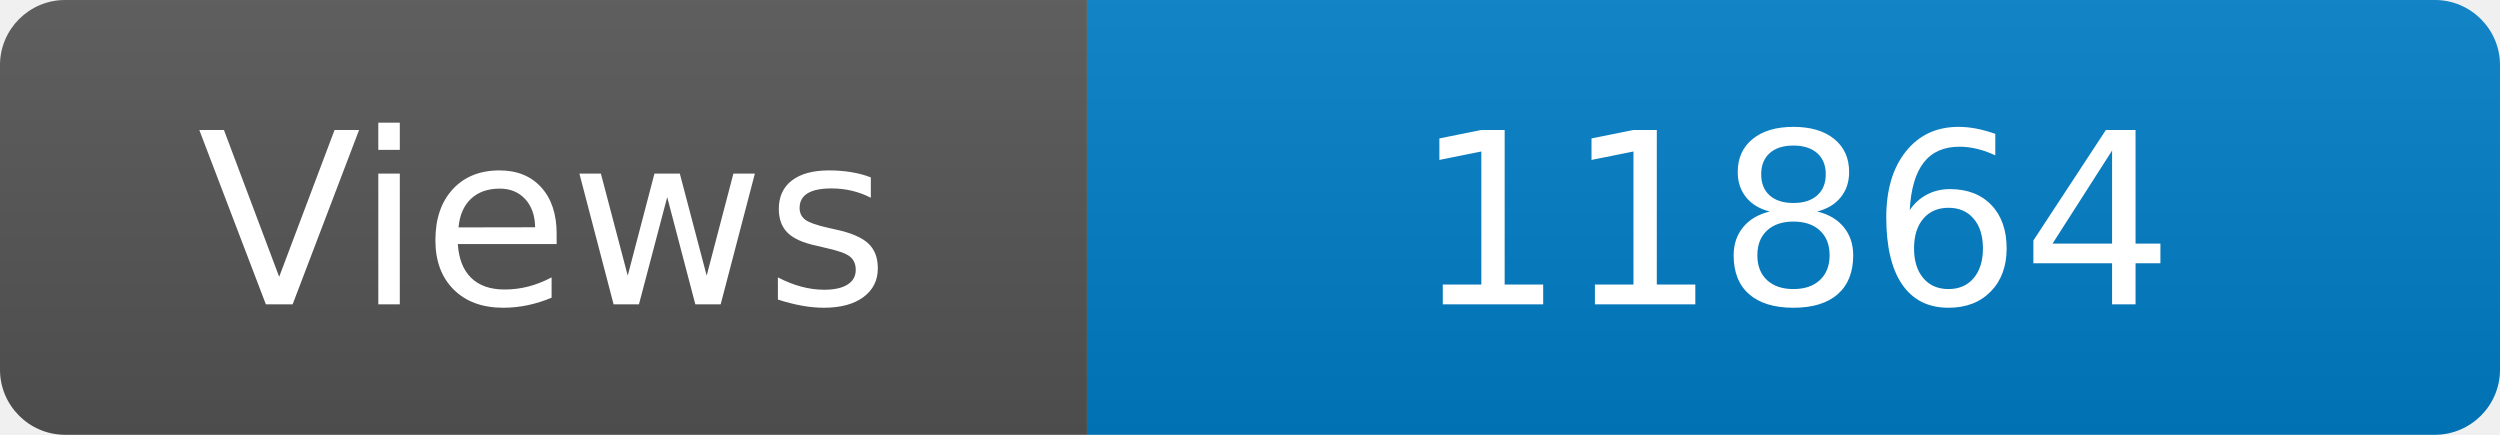
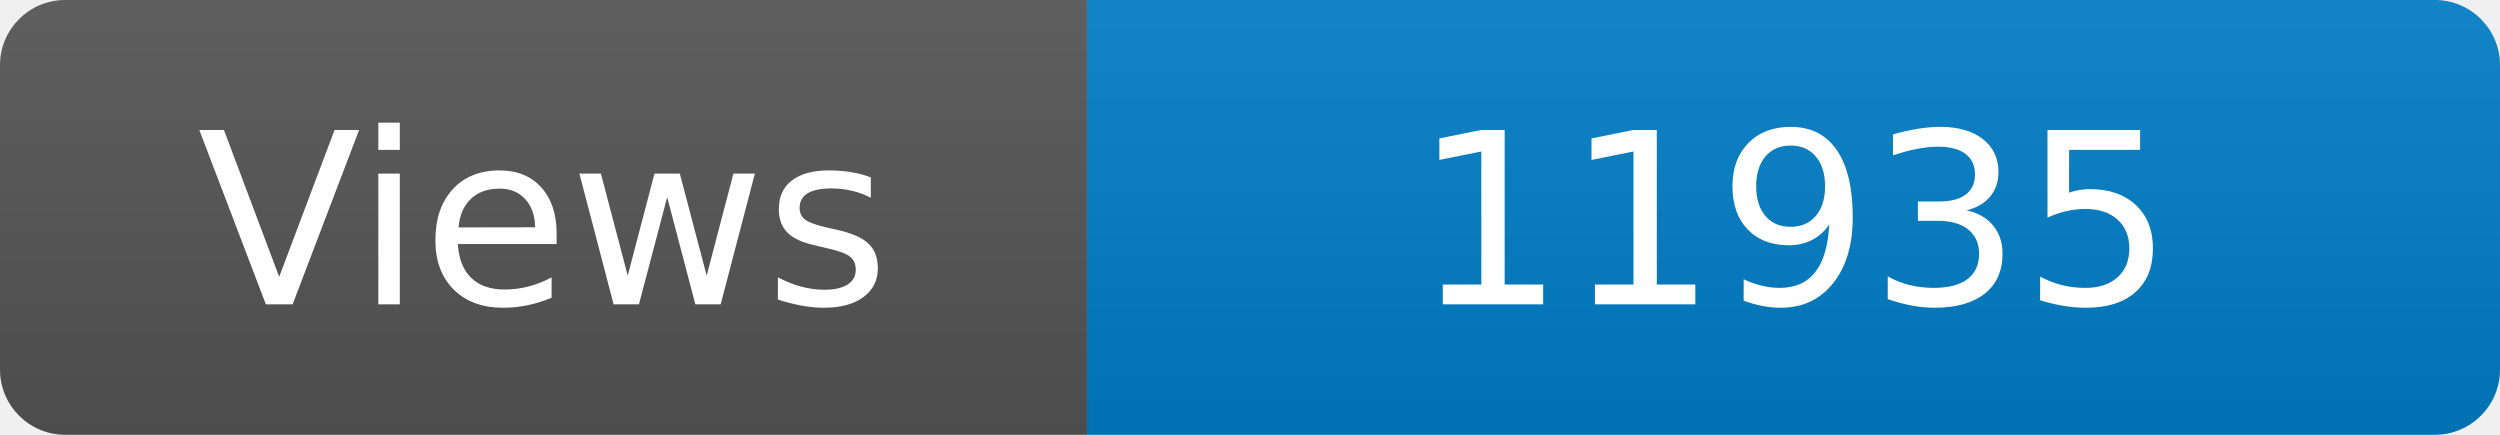
<svg xmlns="http://www.w3.org/2000/svg" width="115" height="20" role="img" aria-label="Maintained?: yes">
  <linearGradient id="s" x2="0" y2="100%">
    <stop offset="0" stop-color="#bbb" stop-opacity=".1" />
    <stop offset="1" stop-opacity=".1" />
  </linearGradient>
  <clipPath id="r">
    <rect width="115" height="20" rx="3" fill="#fff" />
  </clipPath>
  <g clip-path="url(#r)">
    <rect width="50" height="20" fill="#555" />
    <rect x="50" width="160" height="20" fill="#007ec6" />
    <rect width="115" height="20" fill="url(#s)" />
  </g>
  <g fill="#fff" text-anchor="middle" font-family="Verdana,Geneva,DejaVu Sans,sans-serif" font-size="110">
    <text x="250" y="140" transform="scale(.1)" fill="#fff">Views</text>
-     <text x="825" y="140" transform="scale(.1)" fill="#fff">11864</text>
+     <text x="825" y="140" transform="scale(.1)" fill="#fff">11935</text>
  </g>
</svg>
